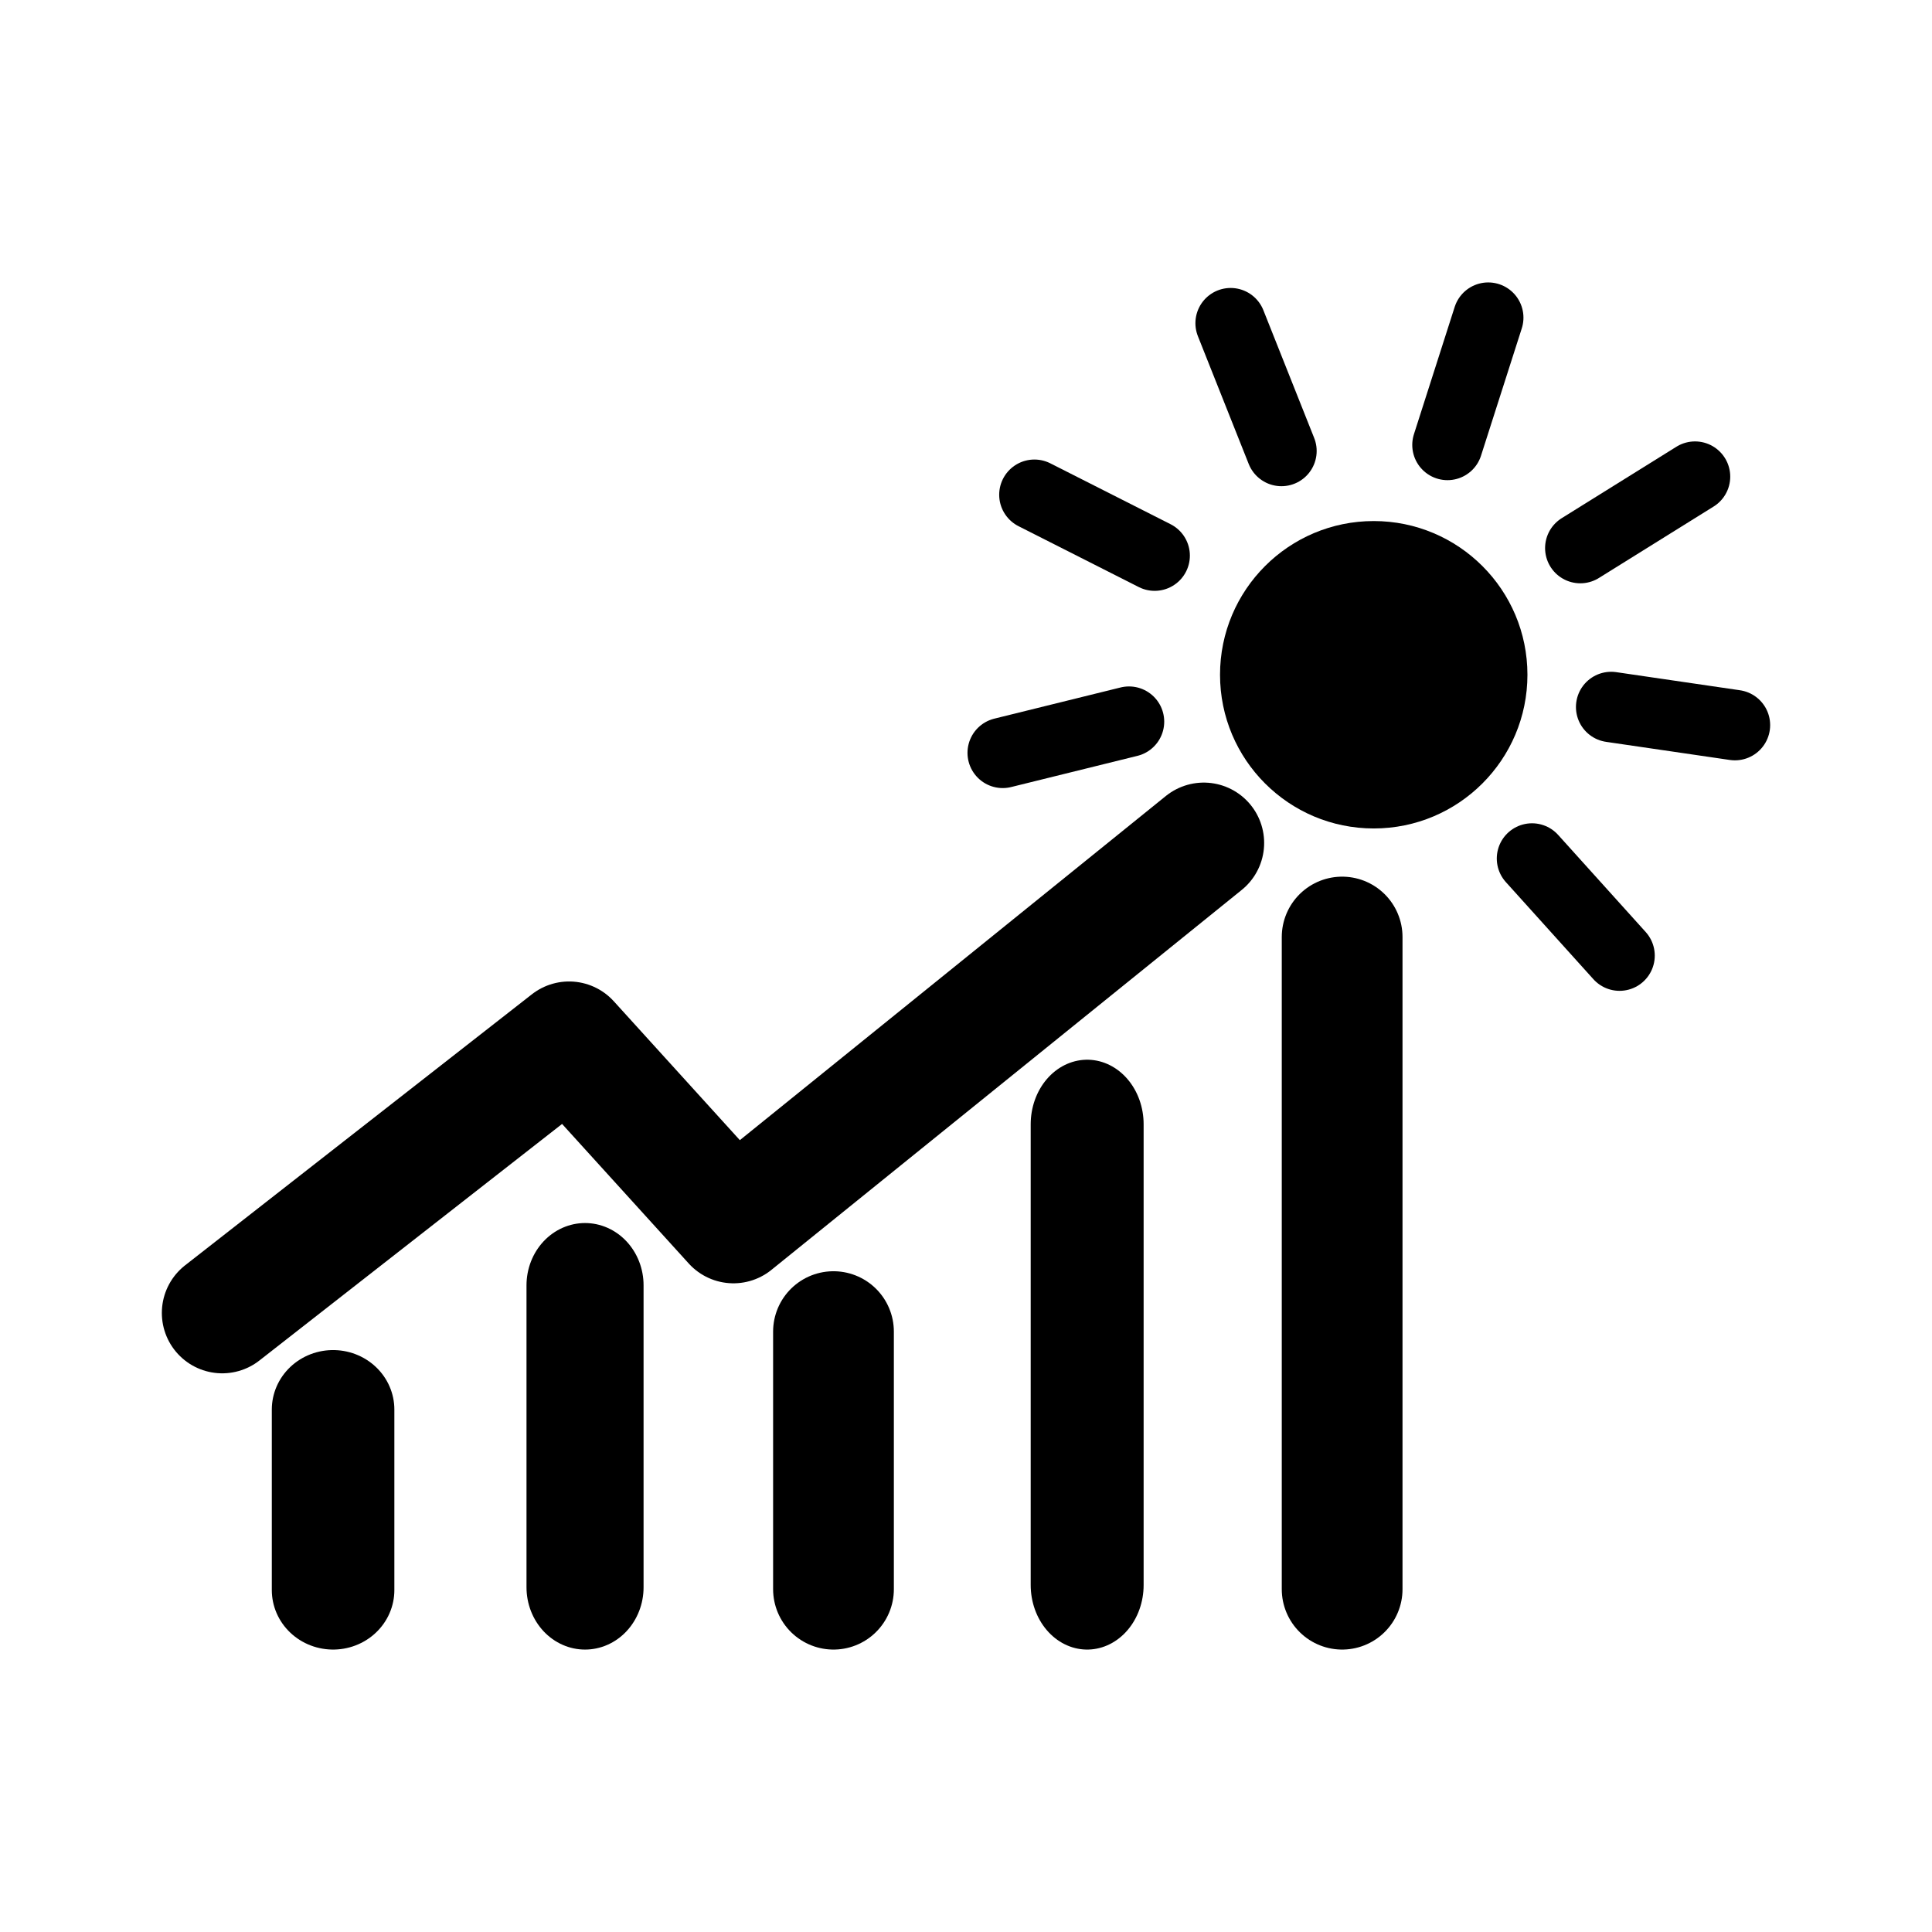
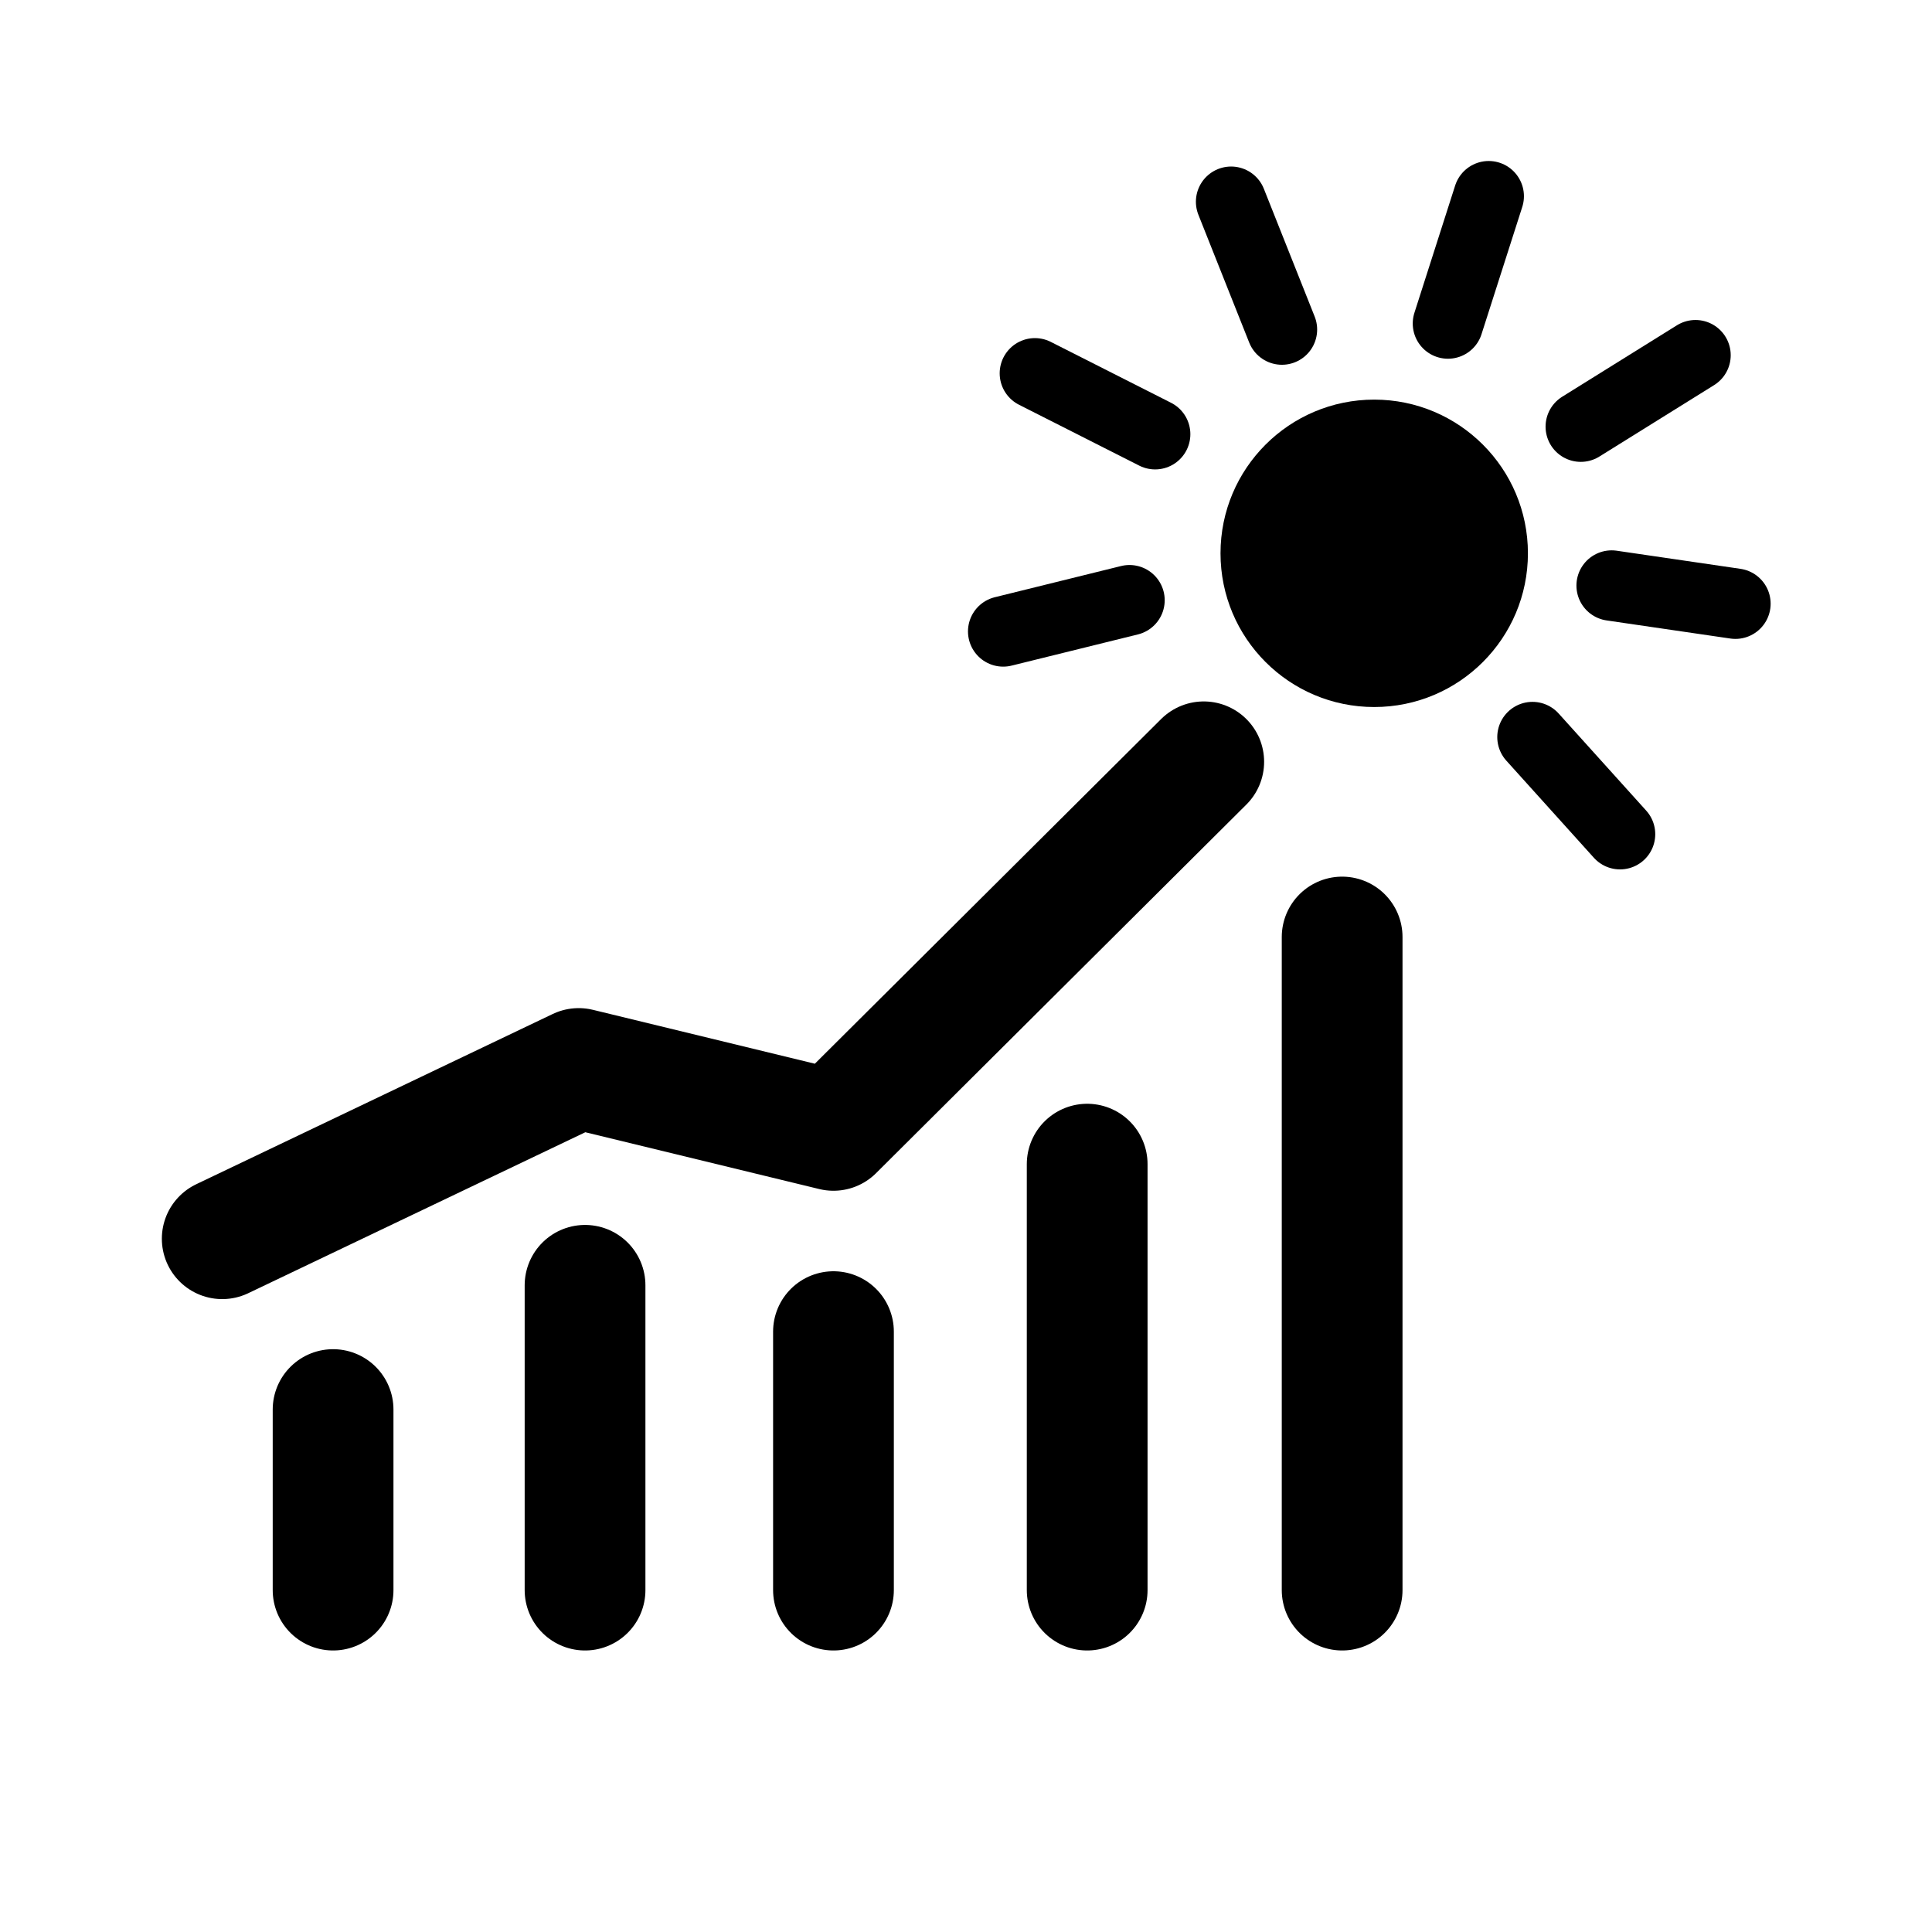
<svg xmlns="http://www.w3.org/2000/svg" width="192" height="192" viewBox="0 0 50.8 50.8" version="1.1" id="svg5">
  <defs id="defs2">
    <clipPath clipPathUnits="userSpaceOnUse" id="clipPath1083">
      <rect style="fill:#000000;fill-opacity:1;stroke:#ff9800;stroke-width:0.187;stroke-miterlimit:4;stroke-dasharray:none" id="rect1085" width="37.846" height="34.296" x="-37.988" y="-5.779" />
    </clipPath>
    <clipPath clipPathUnits="userSpaceOnUse" id="clipPath1439">
      <path style="fill:#d8e1ff;fill-opacity:1;stroke-width:0.116" d="m -35.074,44.51 c 0.001,-0.048 0.405,-0.944 0.897,-1.991 0.659,-1.402 0.971,-1.943 1.182,-2.05 0.287,-0.145 4.275,-0.225 4.275,-0.085 0,0.035 -0.079,0.216 -0.175,0.401 l -0.175,0.338 -1.704,0.032 -1.704,0.032 -0.6,1.214 c -0.643,1.302 -0.674,1.387 -0.502,1.387 0.062,0 0.293,-0.392 0.514,-0.87 0.51,-1.104 0.724,-1.21 2.433,-1.21 0.694,0 1.217,0.047 1.217,0.11 0,0.061 -0.06,0.243 -0.134,0.405 -0.128,0.282 -0.176,0.294 -1.127,0.296 -0.546,7.94e-4 -1.054,0.041 -1.13,0.089 -0.075,0.048 -0.33,0.515 -0.566,1.039 l -0.429,0.952 h -1.139 c -0.627,0 -1.138,-0.039 -1.137,-0.087 z m 4.679,-0.146 c 0.191,-0.603 0.999,-2.173 1.22,-2.374 0.21,-0.19 0.46,-0.231 1.623,-0.266 1.453,-0.043 1.482,-0.032 1.241,0.498 -0.129,0.283 -0.174,0.294 -1.142,0.294 -0.67,0 -1.044,0.048 -1.117,0.144 -0.06,0.079 -0.288,0.548 -0.505,1.04 l -0.396,0.896 -0.499,1.14e-4 c -0.448,1.11e-4 -0.491,-0.024 -0.425,-0.233 z m 3.486,0.156 c -0.168,-0.168 -0.057,-0.629 0.383,-1.58 0.34,-0.736 0.528,-1.013 0.722,-1.061 0.144,-0.036 0.938,-0.05 1.765,-0.032 l 1.503,0.033 0.034,0.295 c 0.04,0.347 -0.579,1.787 -0.929,2.161 -0.23,0.245 -0.334,0.26 -1.822,0.26 -0.868,0 -1.613,-0.035 -1.656,-0.077 z m 3.048,-1.262 c 0.125,-0.291 0.227,-0.58 0.227,-0.641 0,-0.064 -0.356,-0.097 -0.838,-0.077 l -0.838,0.034 -0.255,0.52 c -0.14,0.286 -0.257,0.559 -0.26,0.607 -0.003,0.048 0.387,0.087 0.866,0.087 h 0.871 z m 0.921,1.29 c 0,-0.027 0.283,-0.651 0.629,-1.387 l 0.629,-1.339 h 1.679 c 2.156,0 2.149,-0.008 1.416,1.593 l -0.515,1.123 -0.529,0.035 -0.529,0.035 0.455,-0.989 0.455,-0.989 h -0.904 -0.904 l -0.438,0.982 -0.438,0.982 h -0.502 c -0.276,0 -0.502,-0.022 -0.502,-0.049 z m 4.548,-0.552 c 0.903,-2.021 1.036,-2.229 1.448,-2.269 0.215,-0.021 0.43,0.005 0.477,0.058 0.048,0.052 -0.191,0.693 -0.53,1.424 l -0.617,1.329 -0.526,0.035 -0.526,0.035 z m 1.601,0.462 c -0.206,-0.206 -0.188,-0.28 0.399,-1.566 l 0.54,-1.185 h 0.501 c 0.276,0 0.501,0.021 0.501,0.046 0,0.025 -0.206,0.494 -0.457,1.04 l -0.457,0.994 h 0.903 0.903 l 0.477,-1.04 0.477,-1.04 h 0.465 c 0.256,0 0.465,0.052 0.465,0.115 0,0.233 -0.961,2.262 -1.19,2.514 -0.224,0.245 -0.326,0.26 -1.812,0.26 -1.071,0 -1.619,-0.044 -1.714,-0.139 z m 3.907,0.075 c 0,-0.035 0.079,-0.217 0.176,-0.405 l 0.176,-0.341 h 1.442 c 1.746,0 1.965,-0.208 0.269,-0.256 -1.447,-0.041 -1.553,-0.133 -1.145,-1.002 0.198,-0.423 0.366,-0.613 0.619,-0.701 0.309,-0.108 3.549,-0.181 3.549,-0.08 0,0.022 -0.057,0.204 -0.127,0.405 l -0.127,0.364 h -1.427 c -0.826,0 -1.457,0.049 -1.498,0.116 -0.046,0.074 0.303,0.116 0.963,0.116 0.837,0 1.085,0.041 1.3,0.215 0.265,0.215 0.265,0.216 0.061,0.752 -0.321,0.841 -0.437,0.883 -2.465,0.883 -0.971,0 -1.766,-0.029 -1.766,-0.064 z m -4.213,-3.317 c 0.134,-0.437 0.292,-0.549 0.771,-0.549 0.393,0 0.448,0.03 0.377,0.202 -0.046,0.111 -0.109,0.293 -0.141,0.405 -0.044,0.154 -0.182,0.202 -0.573,0.202 -0.48,0 -0.509,-0.017 -0.435,-0.26 z M -35.693,28.916 c -0.042,-0.042 -0.075,-1.174 -0.073,-2.514 l 0.004,-2.437 1.701,-1.361 c 0.935,-0.748 1.896,-1.521 2.134,-1.716 l 0.433,-0.355 v 4.23 4.23 h -2.061 c -1.134,0 -2.096,-0.035 -2.138,-0.077 z m 5.702,-4.759 V 19.32 l 0.57,-0.48 c 0.313,-0.264 0.593,-0.48 0.622,-0.48 0.029,0 0.56,0.626 1.18,1.39 0.62,0.765 1.276,1.515 1.458,1.669 l 0.331,0.278 v 3.648 3.648 h -2.081 -2.081 z m 5.664,1.262 v -3.575 l 0.324,-0.162 c 0.178,-0.089 1.049,-0.752 1.936,-1.473 0.887,-0.721 1.677,-1.361 1.757,-1.421 0.115,-0.088 0.144,0.94 0.144,5.048 v 5.158 h -2.081 -2.081 z m 5.692,-2.23 0.03,-5.805 2.022,-1.651 c 1.112,-0.908 2.061,-1.651 2.109,-1.651 0.048,0 0.088,3.355 0.088,7.455 v 7.455 h -2.139 -2.139 z m 5.636,-2.278 v -8.082 l 0.777,-0.645 c 0.72,-0.598 0.807,-0.639 1.185,-0.558 0.517,0.11 1.452,0.112 1.939,0.004 l 0.376,-0.084 v 8.724 8.724 h -2.138 -2.138 v -8.082 z m -24.069,1.775 c -0.342,-0.186 -0.499,-0.588 -0.394,-1.008 0.07,-0.278 8.175,-6.985 8.675,-7.178 0.538,-0.208 0.793,4.23e-4 2.376,1.948 0.855,1.052 1.598,1.912 1.652,1.912 0.054,0 2.519,-1.973 5.477,-4.384 l 5.38,-4.384 0.639,0.639 c 0.622,0.622 0.633,0.645 0.422,0.847 -0.862,0.831 -11.777,9.593 -11.95,9.593 -0.464,0 -0.8,-0.316 -2.292,-2.158 -1.393,-1.72 -1.56,-1.888 -1.734,-1.737 -0.818,0.711 -7.207,5.865 -7.394,5.965 -0.309,0.165 -0.473,0.155 -0.858,-0.054 z M -4.706,13.879 c -0.111,-0.025 -0.697,-0.6 -1.303,-1.279 -1.197,-1.342 -1.293,-1.6 -0.744,-2.008 0.204,-0.152 0.368,-0.191 0.536,-0.127 0.133,0.05 0.716,0.619 1.295,1.264 0.83,0.924 1.053,1.245 1.053,1.517 0,0.458 -0.369,0.737 -0.838,0.632 z m -6.213,-3.481 c -2.588,-0.852 -3.449,-3.816 -1.679,-5.775 0.933,-1.033 2.663,-1.415 3.895,-0.86 0.76,0.342 1.525,1.089 1.842,1.798 0.373,0.834 0.371,2.107 -0.004,2.885 -0.333,0.691 -1.024,1.387 -1.704,1.716 -0.567,0.275 -1.845,0.403 -2.351,0.236 z M -18.819,9.132 c -0.249,-0.276 -0.244,-0.747 0.011,-0.971 0.251,-0.22 3.072,-0.828 3.428,-0.738 0.364,0.091 0.564,0.565 0.395,0.936 -0.152,0.334 -0.102,0.315 -1.856,0.693 -1.619,0.348 -1.731,0.353 -1.978,0.08 z M -3.522,8.636 c -1.172,-0.174 -1.483,-0.261 -1.647,-0.46 -0.268,-0.325 -0.255,-0.492 0.066,-0.865 l 0.268,-0.312 1.648,0.238 c 1.75,0.253 2.092,0.402 2.092,0.911 0,0.35 -0.39,0.738 -0.722,0.718 -0.143,-0.008 -0.91,-0.112 -1.705,-0.23 z M -16.514,4.308 c -1.644,-0.897 -1.687,-0.931 -1.687,-1.316 0,-0.411 0.267,-0.699 0.648,-0.699 0.28,0 2.569,1.144 2.964,1.481 0.251,0.215 0.263,0.754 0.021,0.996 -0.3,0.3 -0.742,0.195 -1.945,-0.462 z m 10.68,0.181 c -0.255,-0.255 -0.289,-0.485 -0.12,-0.801 0.162,-0.303 2.703,-1.857 3.037,-1.857 0.536,0 0.849,0.642 0.522,1.069 -0.21,0.274 -2.762,1.821 -3.003,1.821 -0.112,0 -0.308,-0.104 -0.436,-0.231 z M -12.675,2.206 c -0.22,-0.256 -1.249,-2.845 -1.249,-3.142 0,-0.53 0.818,-0.794 1.185,-0.383 0.234,0.262 1.242,2.776 1.242,3.098 0,0.544 -0.822,0.843 -1.178,0.427 z m 3.761,-0.213 c -0.19,-0.291 -0.181,-0.349 0.315,-1.865 0.55,-1.682 0.76,-1.973 1.324,-1.832 0.582,0.146 0.591,0.48 0.053,2.108 -0.27,0.817 -0.57,1.576 -0.667,1.687 -0.269,0.309 -0.792,0.259 -1.025,-0.098 z" id="path1441" />
    </clipPath>
    <linearGradient id="rect8192_1_" gradientUnits="userSpaceOnUse" x1="-111.722" y1="241.804" x2="-111.943" y2="255.826" gradientTransform="matrix(1.125845,0,0,-1.112512,264.4971,351.0911)">
      <stop offset="0" style="stop-color:#358C7B" id="stop3427" />
      <stop offset="0.526" style="stop-color:#33A65E" id="stop3429" />
    </linearGradient>
    <linearGradient id="rect8199_1_" gradientUnits="userSpaceOnUse" x1="-123.891" y1="223.628" x2="-99.772" y2="235.917" gradientTransform="matrix(1.125845,0,0,-1.112512,264.4971,351.0911)">
      <stop offset="0" style="stop-color:#222B90" id="stop3433" />
      <stop offset="1" style="stop-color:#367B99" id="stop3435" />
    </linearGradient>
    <linearGradient id="rect8206_1_" gradientUnits="userSpaceOnUse" x1="-208.432" y1="210.773" x2="-185.032" y2="210.773" gradientTransform="matrix(1.125845,0,0,-1.112512,264.4971,351.0911)">
      <stop offset="0" style="stop-color:#FF9900" id="stop3439" />
      <stop offset="1" style="stop-color:#FF8000" id="stop3441" />
    </linearGradient>
    <linearGradient id="rect8213_1_" gradientUnits="userSpaceOnUse" x1="-180.132" y1="210.773" x2="-156.732" y2="210.773" gradientTransform="matrix(1.125845,0,0,-1.112512,264.4971,351.0911)">
      <stop offset="0" style="stop-color:#FF8000" id="stop3445" />
      <stop offset="1" style="stop-color:#CC1953" id="stop3447" />
    </linearGradient>
    <linearGradient id="rect8220_1_" gradientUnits="userSpaceOnUse" x1="-151.832" y1="210.773" x2="-128.432" y2="210.773" gradientTransform="matrix(1.125845,0,0,-1.112512,264.4971,351.0911)">
      <stop offset="0" style="stop-color:#CC1953" id="stop3451" />
      <stop offset="1" style="stop-color:#241284" id="stop3453" />
    </linearGradient>
    <linearGradient id="rect8227_1_" gradientUnits="userSpaceOnUse" x1="-123.56" y1="210.773" x2="-100.16" y2="210.773" gradientTransform="matrix(1.125845,0,0,-1.112512,264.4971,351.0911)">
      <stop offset="0" style="stop-color:#222B90" id="stop3457" />
      <stop offset="1" style="stop-color:#3559A6" id="stop3459" />
    </linearGradient>
    <linearGradient id="rect8234_1_" gradientUnits="userSpaceOnUse" x1="-152.755" y1="226.081" x2="-127.508" y2="233.464" gradientTransform="matrix(1.125845,0,0,-1.112512,264.4971,351.0911)">
      <stop offset="0" style="stop-color:#CC1953" id="stop3463" />
      <stop offset="1" style="stop-color:#241284" id="stop3465" />
    </linearGradient>
    <linearGradient id="rect8241_1_" gradientUnits="userSpaceOnUse" x1="-180.965" y1="234.334" x2="-155.899" y2="225.211" gradientTransform="matrix(1.125845,0,0,-1.112512,264.4971,351.0911)">
      <stop offset="2.669841e-03" style="stop-color:#FFCC00" id="stop3469" />
      <stop offset="1" style="stop-color:#CE1938" id="stop3471" />
    </linearGradient>
    <linearGradient id="rect8248_1_" gradientUnits="userSpaceOnUse" x1="-178.165" y1="257.754" x2="-158.699" y2="239.791" gradientTransform="matrix(1.125845,0,0,-1.112512,264.4971,351.0911)">
      <stop offset="2.669841e-03" style="stop-color:#FFD100" id="stop3475" />
      <stop offset="1" style="stop-color:#FD5A22" id="stop3477" />
    </linearGradient>
  </defs>
  <g id="layer1">
    <g id="g8784" transform="translate(-0.02680549,0.08403283)">
-       <path style="fill:none;stroke:#000000;stroke-width:13.707;stroke-linecap:round;stroke-linejoin:miter;stroke-miterlimit:4;stroke-dasharray:none;stroke-opacity:1" d="M -25.65,97.325 V 118.125" id="path4632" transform="matrix(0.2350828,0,0,0.2282199,14.81484,14.76711)" />
-       <path style="fill:none;stroke:#000000;stroke-width:8.579;stroke-linecap:round;stroke-linejoin:miter;stroke-miterlimit:4;stroke-dasharray:none;stroke-opacity:1" d="M -25.65,97.325 V 118.125" id="path4632-6" transform="matrix(0.3588019,0,0,0.381746,24.61298,-3.441469)" />
-       <path style="fill:none;stroke:#000000;stroke-width:9.751;stroke-linecap:round;stroke-linejoin:miter;stroke-miterlimit:4;stroke-dasharray:none;stroke-opacity:1" d="M -25.65,97.325 V 118.125" id="path4632-1" transform="matrix(0.3256187,0,0,0.3256187,30.29449,3.238527)" />
-       <path style="fill:none;stroke:#000000;stroke-width:5.829;stroke-linecap:round;stroke-linejoin:miter;stroke-miterlimit:4;stroke-dasharray:none;stroke-opacity:1" d="M -25.65,97.325 V 118.125" id="path4632-2" transform="matrix(0.5094265,0,0,0.5824338,41.67942,-27.20769)" />
-       <path style="fill:none;stroke:#000000;stroke-width:3.851;stroke-linecap:round;stroke-linejoin:miter;stroke-miterlimit:4;stroke-dasharray:none;stroke-opacity:1" d="M -25.65,97.325 V 118.125" id="path4632-9" transform="matrix(0.8244281,0,0,0.8244281,56.46358,-55.68332)" />
-       <path style="fill:none;stroke:#000000;stroke-width:12;stroke-linecap:round;stroke-linejoin:round;stroke-miterlimit:4;stroke-dasharray:none;stroke-opacity:1" d="M 22.185,130.161 56.657,103.22 72.991,121.216 119.731,83.456" id="path7062" transform="scale(0.2645833)" />
-       <ellipse style="fill:#000000;fill-opacity:1;stroke:none;stroke-width:9.684;stroke-linecap:round;stroke-linejoin:round;stroke-miterlimit:4;stroke-dasharray:none;stroke-opacity:1" id="path7791" cx="65.35" cy="39.1" transform="matrix(0.3484054,0,0,0.3085119,13.3794,5.595148)" rx="11.6" ry="13.1" />
-       <path style="fill:none;stroke:#000000;stroke-width:7;stroke-linecap:round;stroke-linejoin:round;stroke-miterlimit:4;stroke-dasharray:none;stroke-opacity:1" d="M 112.3,71.4 99.75,74.5" id="path7978" transform="scale(0.2645833)" />
-       <path style="fill:none;stroke:#000000;stroke-width:7;stroke-linecap:round;stroke-linejoin:round;stroke-miterlimit:4;stroke-dasharray:none;stroke-opacity:1" d="M 114.85,54.9 102.9,48.85" id="path7980" transform="scale(0.2645833)" />
-       <path style="fill:none;stroke:#000000;stroke-width:7;stroke-linecap:round;stroke-linejoin:round;stroke-miterlimit:4;stroke-dasharray:none;stroke-opacity:1" d="M 127.45,44.5 122.4,31.8" id="path7982" transform="scale(0.2645833)" />
-       <path style="fill:none;stroke:#000000;stroke-width:7;stroke-linecap:round;stroke-linejoin:round;stroke-miterlimit:4;stroke-dasharray:none;stroke-opacity:1" d="m 143.95,43.9 4.05,-12.65" id="path7984" transform="scale(0.2645833)" />
-       <path style="fill:none;stroke:#000000;stroke-width:7;stroke-linecap:round;stroke-linejoin:round;stroke-miterlimit:4;stroke-dasharray:none;stroke-opacity:1" d="m 157.15,54.15 11.4,-7.1" id="path7986" transform="scale(0.2645833)" />
-       <path style="fill:none;stroke:#000000;stroke-width:7;stroke-linecap:round;stroke-linejoin:round;stroke-miterlimit:4;stroke-dasharray:none;stroke-opacity:1" d="m 160.5,70.35 12.3,1.8" id="path7988" transform="matrix(0.2645833,0,0,0.2645833,-0.07483433,-0.1075761)" />
-       <path style="fill:none;stroke:#000000;stroke-width:7;stroke-linecap:round;stroke-linejoin:round;stroke-miterlimit:4;stroke-dasharray:none;stroke-opacity:1" d="m 152.35,85 8.7,9.65" id="path7990" transform="scale(0.2645833)" />
+       <path style="fill:none;stroke:#000000;stroke-width:3.175;stroke-linecap:round;stroke-linejoin:round;stroke-miterlimit:4;stroke-dasharray:none;stroke-opacity:1" d="m 5.87,32.487 9.373,-4.476 6.699,1.627 9.736,-9.691" id="path7062" />
+       <g id="g948" transform="translate(0.01275311,-3.192889)">
+         <ellipse style="fill:#000000;fill-opacity:1;stroke:none;stroke-width:9.684;stroke-linecap:round;stroke-linejoin:round;stroke-miterlimit:4;stroke-dasharray:none;stroke-opacity:1" id="path7791" cx="65.35" cy="39.1" transform="matrix(0.3484054,0,0,0.3085119,13.3794,5.595148)" rx="11.6" ry="13.1" />
+         <path style="fill:none;stroke:#000000;stroke-width:7;stroke-linecap:round;stroke-linejoin:round;stroke-miterlimit:4;stroke-dasharray:none;stroke-opacity:1" d="M 112.3,71.4 99.75,74.5" id="path7978" transform="scale(0.2645833)" />
+         <path style="fill:none;stroke:#000000;stroke-width:7;stroke-linecap:round;stroke-linejoin:round;stroke-miterlimit:4;stroke-dasharray:none;stroke-opacity:1" d="M 114.85,54.9 102.9,48.85" id="path7980" transform="scale(0.2645833)" />
+         <path style="fill:none;stroke:#000000;stroke-width:7;stroke-linecap:round;stroke-linejoin:round;stroke-miterlimit:4;stroke-dasharray:none;stroke-opacity:1" d="M 127.45,44.5 122.4,31.8" id="path7982" transform="scale(0.2645833)" />
+         <path style="fill:none;stroke:#000000;stroke-width:7;stroke-linecap:round;stroke-linejoin:round;stroke-miterlimit:4;stroke-dasharray:none;stroke-opacity:1" d="m 143.95,43.9 4.05,-12.65" id="path7984" transform="scale(0.2645833)" />
+         <path style="fill:none;stroke:#000000;stroke-width:7;stroke-linecap:round;stroke-linejoin:round;stroke-miterlimit:4;stroke-dasharray:none;stroke-opacity:1" d="m 157.15,54.15 11.4,-7.1" id="path7986" transform="scale(0.2645833)" />
+         <path style="fill:none;stroke:#000000;stroke-width:7;stroke-linecap:round;stroke-linejoin:round;stroke-miterlimit:4;stroke-dasharray:none;stroke-opacity:1" d="m 160.5,70.35 12.3,1.8" id="path7988" transform="matrix(0.2645833,0,0,0.2645833,-0.07483433,-0.1075761)" />
+         <path style="fill:none;stroke:#000000;stroke-width:7;stroke-linecap:round;stroke-linejoin:round;stroke-miterlimit:4;stroke-dasharray:none;stroke-opacity:1" d="m 152.35,85 8.7,9.65" id="path7990" transform="scale(0.2645833)" />
+       </g>
+       <path style="fill:none;stroke:#000000;stroke-width:3.175;stroke-linecap:round;stroke-linejoin:miter;stroke-opacity:1;stroke-dasharray:none" d="M 8.785,41.726 V 36.979" id="path1237" />
+       <path style="fill:none;stroke:#000000;stroke-width:3.175;stroke-linecap:round;stroke-linejoin:miter;stroke-opacity:1;stroke-dasharray:none" d="M 15.41,41.726 V 33.712" id="path1239" />
+       <path style="fill:none;stroke:#000000;stroke-width:3.175;stroke-linecap:round;stroke-linejoin:miter;stroke-opacity:1;stroke-dasharray:none" d="m 21.942,41.726 0,-6.796" id="path1241" />
+       <path style="fill:none;stroke:#000000;stroke-width:3.175;stroke-linecap:round;stroke-linejoin:miter;stroke-dasharray:none;stroke-opacity:1" d="m 28.613,41.726 1e-6,-11.2" id="path1243" />
+       <path style="fill:none;stroke:#000000;stroke-width:3.175;stroke-linecap:round;stroke-linejoin:miter;stroke-opacity:1;stroke-dasharray:none" d="M 35.317,41.726 V 24.554" id="path1306" />
    </g>
  </g>
</svg>
